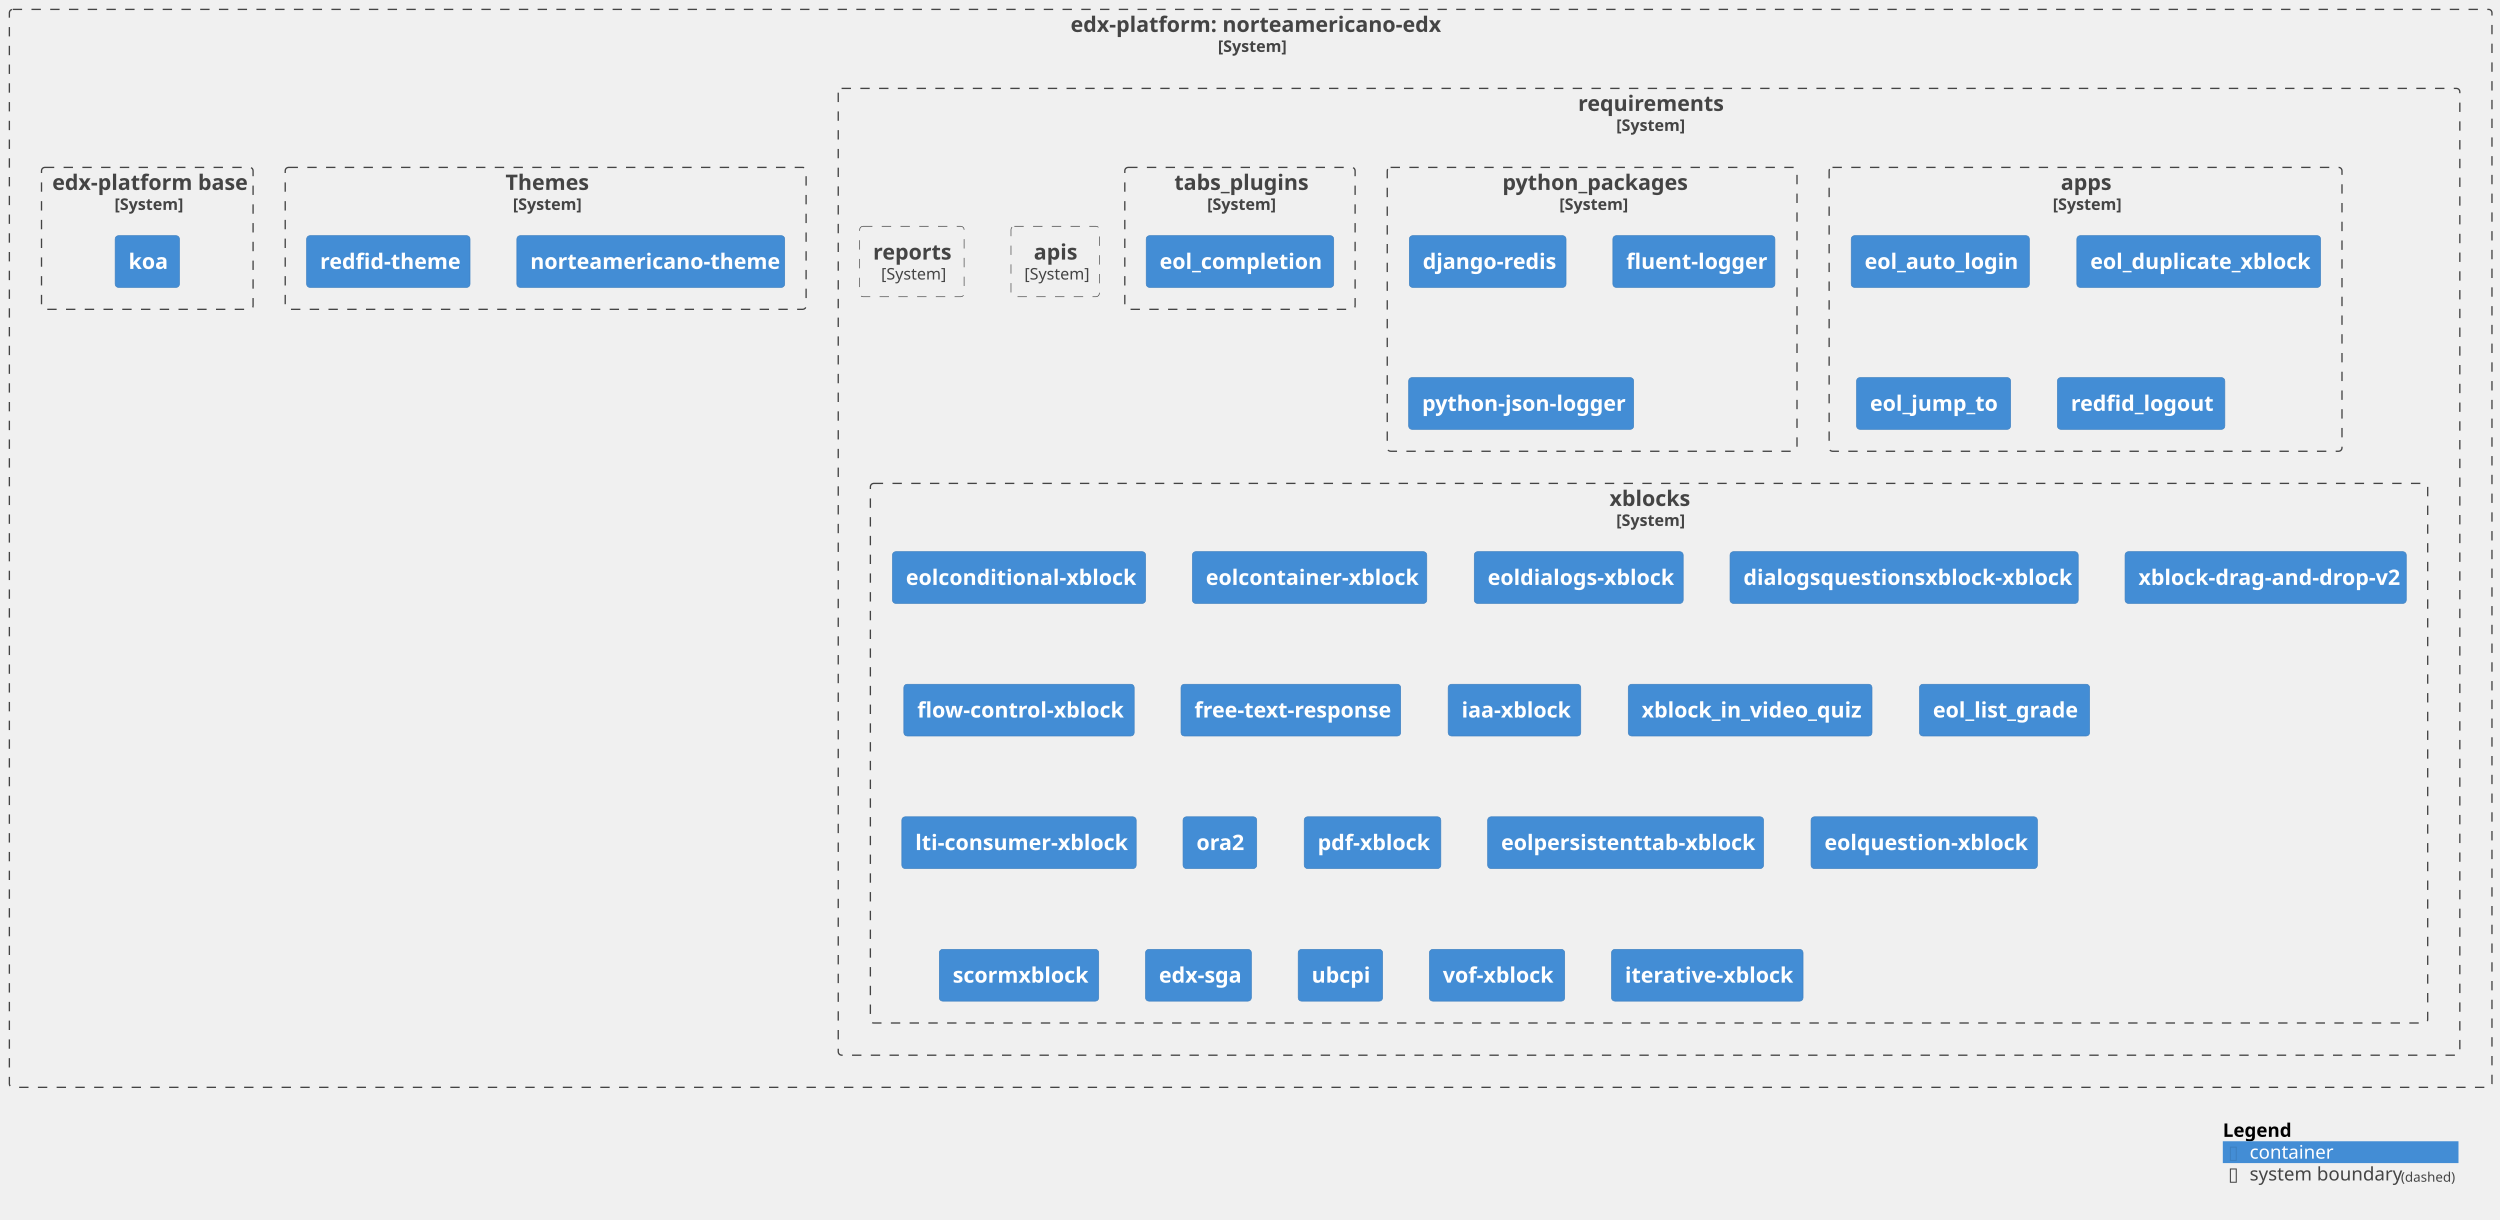
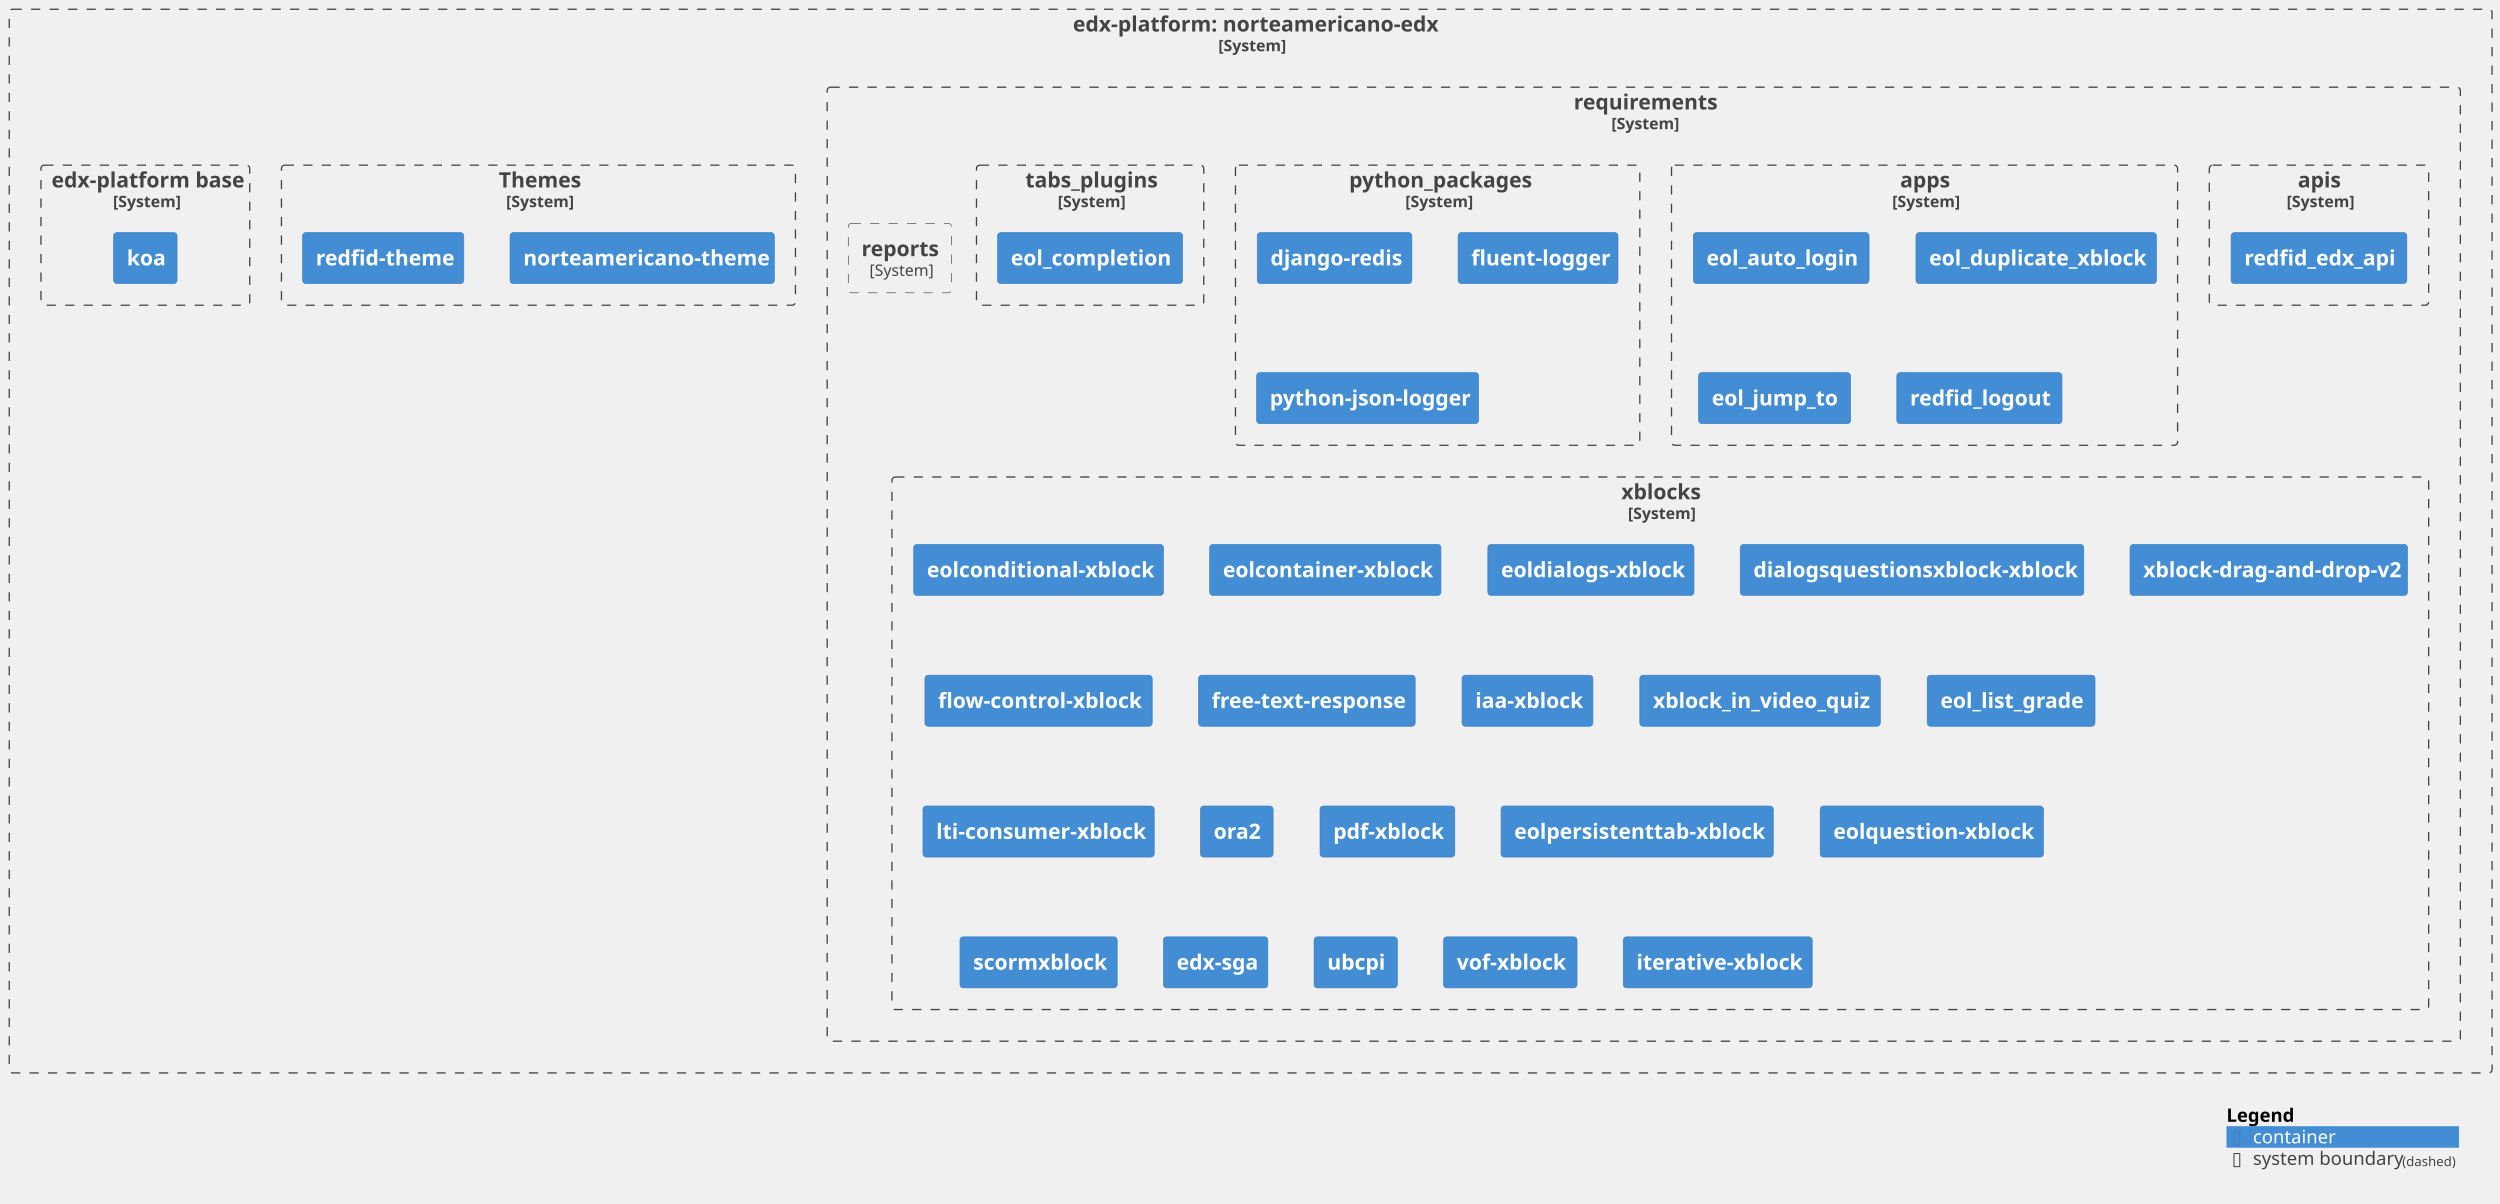
- <svg xmlns="http://www.w3.org/2000/svg" xmlns:xlink="http://www.w3.org/1999/xlink" contentStyleType="text/css" height="911px" preserveAspectRatio="none" style="width:1867px;height:911px;background:#FFFFFF;" version="1.1" viewBox="0 0 1867 911" width="1867px" zoomAndPan="magnify">
+ <svg xmlns="http://www.w3.org/2000/svg" xmlns:xlink="http://www.w3.org/1999/xlink" contentStyleType="text/css" height="911px" preserveAspectRatio="none" style="width:1892px;height:911px;background:#FFFFFF;" version="1.1" viewBox="0 0 1892 911" width="1892px" zoomAndPan="magnify">
  <defs />
  <g>
    <g id="cluster_c1">
      <a href="https://github.com/eol-virtuallabx/norteamericano-edx" target="foo" title="https://github.com/eol-virtuallabx/norteamericano-edx" xlink:actuate="onRequest" xlink:href="https://github.com/eol-virtuallabx/norteamericano-edx" xlink:show="new" xlink:title="https://github.com/eol-virtuallabx/norteamericano-edx" xlink:type="simple">
-         <rect fill="none" height="805" rx="2.5" ry="2.5" style="stroke:#444444;stroke-width:1.0;stroke-dasharray:7.0,7.0;" width="1854" x="7" y="7" />
-         <text fill="#444444" font-family="sans-serif" font-size="16" font-weight="bold" lengthAdjust="spacing" textLength="269" x="799.5" y="23.852">edx-platform: norteamericano-edx</text>
-         <text fill="#444444" font-family="sans-serif" font-size="12" font-weight="bold" lengthAdjust="spacing" textLength="49" x="909.5" y="38.764">[System]</text>
+         <rect fill="none" height="805" rx="2.5" ry="2.5" style="stroke:#444444;stroke-width:1.0;stroke-dasharray:7.0,7.0;" width="1879" x="7" y="7" />
+         <text fill="#444444" font-family="sans-serif" font-size="16" font-weight="bold" lengthAdjust="spacing" textLength="269" x="812" y="23.852">edx-platform: norteamericano-edx</text>
+         <text fill="#444444" font-family="sans-serif" font-size="12" font-weight="bold" lengthAdjust="spacing" textLength="49" x="922" y="38.764">[System]</text>
      </a>
    </g>
    <g id="cluster_c2">
      <a href="https://github.com/eol-virtuallabx/norteamericano-edx/blob/vlabx-release/koa/requirements/" target="foo" title="https://github.com/eol-virtuallabx/norteamericano-edx/blob/vlabx-release/koa/requirements/" xlink:actuate="onRequest" xlink:href="https://github.com/eol-virtuallabx/norteamericano-edx/blob/vlabx-release/koa/requirements/" xlink:show="new" xlink:title="https://github.com/eol-virtuallabx/norteamericano-edx/blob/vlabx-release/koa/requirements/" xlink:type="simple">
-         <rect fill="none" height="722" rx="2.5" ry="2.5" style="stroke:#444444;stroke-width:1.0;stroke-dasharray:7.0,7.0;" width="1211" x="626" y="66" />
-         <text fill="#444444" font-family="sans-serif" font-size="16" font-weight="bold" lengthAdjust="spacing" textLength="106" x="1178.5" y="82.852">requirements</text>
-         <text fill="#444444" font-family="sans-serif" font-size="12" font-weight="bold" lengthAdjust="spacing" textLength="49" x="1207" y="97.764">[System]</text>
+         <rect fill="none" height="722" rx="2.5" ry="2.5" style="stroke:#444444;stroke-width:1.0;stroke-dasharray:7.0,7.0;" width="1236" x="626" y="66" />
+         <text fill="#444444" font-family="sans-serif" font-size="16" font-weight="bold" lengthAdjust="spacing" textLength="106" x="1191" y="82.852">requirements</text>
+         <text fill="#444444" font-family="sans-serif" font-size="12" font-weight="bold" lengthAdjust="spacing" textLength="49" x="1219.5" y="97.764">[System]</text>
+       </a>
+     </g>
+     <g id="cluster_apis">
+       <a href="https://github.com/eol-virtuallabx/norteamericano-edx/blob/vlabx-release/koa/requirements/apis.txt" target="foo" title="https://github.com/eol-virtuallabx/norteamericano-edx/blob/vlabx-release/koa/requirements/apis.txt" xlink:actuate="onRequest" xlink:href="https://github.com/eol-virtuallabx/norteamericano-edx/blob/vlabx-release/koa/requirements/apis.txt" xlink:show="new" xlink:title="https://github.com/eol-virtuallabx/norteamericano-edx/blob/vlabx-release/koa/requirements/apis.txt" xlink:type="simple">
+         <rect fill="none" height="106" rx="2.5" ry="2.5" style="stroke:#444444;stroke-width:1.0;stroke-dasharray:7.0,7.0;" width="166" x="1672" y="125" />
+         <text fill="#444444" font-family="sans-serif" font-size="16" font-weight="bold" lengthAdjust="spacing" textLength="32" x="1739" y="141.852">apis</text>
+         <text fill="#444444" font-family="sans-serif" font-size="12" font-weight="bold" lengthAdjust="spacing" textLength="49" x="1730.5" y="156.764">[System]</text>
      </a>
    </g>
    <g id="cluster_apps">
      <a href="https://github.com/eol-virtuallabx/norteamericano-edx/blob/vlabx-release/koa/requirements/apps.txt" target="foo" title="https://github.com/eol-virtuallabx/norteamericano-edx/blob/vlabx-release/koa/requirements/apps.txt" xlink:actuate="onRequest" xlink:href="https://github.com/eol-virtuallabx/norteamericano-edx/blob/vlabx-release/koa/requirements/apps.txt" xlink:show="new" xlink:title="https://github.com/eol-virtuallabx/norteamericano-edx/blob/vlabx-release/koa/requirements/apps.txt" xlink:type="simple">
-         <rect fill="none" height="212" rx="2.5" ry="2.5" style="stroke:#444444;stroke-width:1.0;stroke-dasharray:7.0,7.0;" width="383" x="1366" y="125" />
-         <text fill="#444444" font-family="sans-serif" font-size="16" font-weight="bold" lengthAdjust="spacing" textLength="37" x="1539" y="141.852">apps</text>
-         <text fill="#444444" font-family="sans-serif" font-size="12" font-weight="bold" lengthAdjust="spacing" textLength="49" x="1533" y="156.764">[System]</text>
+         <rect fill="none" height="212" rx="2.5" ry="2.5" style="stroke:#444444;stroke-width:1.0;stroke-dasharray:7.0,7.0;" width="383" x="1265" y="125" />
+         <text fill="#444444" font-family="sans-serif" font-size="16" font-weight="bold" lengthAdjust="spacing" textLength="37" x="1438" y="141.852">apps</text>
+         <text fill="#444444" font-family="sans-serif" font-size="12" font-weight="bold" lengthAdjust="spacing" textLength="49" x="1432" y="156.764">[System]</text>
      </a>
    </g>
    <g id="cluster_python_packages">
      <a href="https://github.com/eol-virtuallabx/norteamericano-edx/blob/vlabx-release/koa/requirements/python_packages.txt" target="foo" title="https://github.com/eol-virtuallabx/norteamericano-edx/blob/vlabx-release/koa/requirements/python_packages.txt" xlink:actuate="onRequest" xlink:href="https://github.com/eol-virtuallabx/norteamericano-edx/blob/vlabx-release/koa/requirements/python_packages.txt" xlink:show="new" xlink:title="https://github.com/eol-virtuallabx/norteamericano-edx/blob/vlabx-release/koa/requirements/python_packages.txt" xlink:type="simple">
-         <rect fill="none" height="212" rx="2.5" ry="2.5" style="stroke:#444444;stroke-width:1.0;stroke-dasharray:7.0,7.0;" width="306" x="1036" y="125" />
-         <text fill="#444444" font-family="sans-serif" font-size="16" font-weight="bold" lengthAdjust="spacing" textLength="134" x="1122" y="141.852">python_packages</text>
-         <text fill="#444444" font-family="sans-serif" font-size="12" font-weight="bold" lengthAdjust="spacing" textLength="49" x="1164.5" y="156.764">[System]</text>
+         <rect fill="none" height="212" rx="2.5" ry="2.5" style="stroke:#444444;stroke-width:1.0;stroke-dasharray:7.0,7.0;" width="306" x="935" y="125" />
+         <text fill="#444444" font-family="sans-serif" font-size="16" font-weight="bold" lengthAdjust="spacing" textLength="134" x="1021" y="141.852">python_packages</text>
+         <text fill="#444444" font-family="sans-serif" font-size="12" font-weight="bold" lengthAdjust="spacing" textLength="49" x="1063.5" y="156.764">[System]</text>
      </a>
    </g>
    <g id="cluster_tabs_plugins">
      <a href="https://github.com/eol-virtuallabx/norteamericano-edx/blob/vlabx-release/koa/requirements/tabs_plugins.txt" target="foo" title="https://github.com/eol-virtuallabx/norteamericano-edx/blob/vlabx-release/koa/requirements/tabs_plugins.txt" xlink:actuate="onRequest" xlink:href="https://github.com/eol-virtuallabx/norteamericano-edx/blob/vlabx-release/koa/requirements/tabs_plugins.txt" xlink:show="new" xlink:title="https://github.com/eol-virtuallabx/norteamericano-edx/blob/vlabx-release/koa/requirements/tabs_plugins.txt" xlink:type="simple">
-         <rect fill="none" height="106" rx="2.5" ry="2.5" style="stroke:#444444;stroke-width:1.0;stroke-dasharray:7.0,7.0;" width="172" x="840" y="125" />
-         <text fill="#444444" font-family="sans-serif" font-size="16" font-weight="bold" lengthAdjust="spacing" textLength="98" x="877" y="141.852">tabs_plugins</text>
-         <text fill="#444444" font-family="sans-serif" font-size="12" font-weight="bold" lengthAdjust="spacing" textLength="49" x="901.5" y="156.764">[System]</text>
+         <rect fill="none" height="106" rx="2.5" ry="2.5" style="stroke:#444444;stroke-width:1.0;stroke-dasharray:7.0,7.0;" width="172" x="739" y="125" />
+         <text fill="#444444" font-family="sans-serif" font-size="16" font-weight="bold" lengthAdjust="spacing" textLength="98" x="776" y="141.852">tabs_plugins</text>
+         <text fill="#444444" font-family="sans-serif" font-size="12" font-weight="bold" lengthAdjust="spacing" textLength="49" x="800.5" y="156.764">[System]</text>
      </a>
    </g>
    <g id="cluster_xblocks">
      <a href="https://github.com/eol-virtuallabx/norteamericano-edx/blob/vlabx-release/koa/requirements/xblocks.txt" target="foo" title="https://github.com/eol-virtuallabx/norteamericano-edx/blob/vlabx-release/koa/requirements/xblocks.txt" xlink:actuate="onRequest" xlink:href="https://github.com/eol-virtuallabx/norteamericano-edx/blob/vlabx-release/koa/requirements/xblocks.txt" xlink:show="new" xlink:title="https://github.com/eol-virtuallabx/norteamericano-edx/blob/vlabx-release/koa/requirements/xblocks.txt" xlink:type="simple">
-         <rect fill="none" height="403" rx="2.5" ry="2.5" style="stroke:#444444;stroke-width:1.0;stroke-dasharray:7.0,7.0;" width="1163" x="650" y="361" />
-         <text fill="#444444" font-family="sans-serif" font-size="16" font-weight="bold" lengthAdjust="spacing" textLength="59" x="1202" y="377.852">xblocks</text>
-         <text fill="#444444" font-family="sans-serif" font-size="12" font-weight="bold" lengthAdjust="spacing" textLength="49" x="1207" y="392.764">[System]</text>
+         <rect fill="none" height="403" rx="2.5" ry="2.5" style="stroke:#444444;stroke-width:1.0;stroke-dasharray:7.0,7.0;" width="1163" x="675" y="361" />
+         <text fill="#444444" font-family="sans-serif" font-size="16" font-weight="bold" lengthAdjust="spacing" textLength="59" x="1227" y="377.852">xblocks</text>
+         <text fill="#444444" font-family="sans-serif" font-size="12" font-weight="bold" lengthAdjust="spacing" textLength="49" x="1232" y="392.764">[System]</text>
      </a>
    </g>
    <g id="cluster_theme">
      <a href="https://github.com/eol-virtuallabx/norteamericano-edx/blob/vlabx-release/koa/themes/" target="foo" title="https://github.com/eol-virtuallabx/norteamericano-edx/blob/vlabx-release/koa/themes/" xlink:actuate="onRequest" xlink:href="https://github.com/eol-virtuallabx/norteamericano-edx/blob/vlabx-release/koa/themes/" xlink:show="new" xlink:title="https://github.com/eol-virtuallabx/norteamericano-edx/blob/vlabx-release/koa/themes/" xlink:type="simple">
        <rect fill="none" height="106" rx="2.5" ry="2.5" style="stroke:#444444;stroke-width:1.0;stroke-dasharray:7.0,7.0;" width="389" x="213" y="125" />
        <text fill="#444444" font-family="sans-serif" font-size="16" font-weight="bold" lengthAdjust="spacing" textLength="60" x="377.5" y="141.852">Themes</text>
        <text fill="#444444" font-family="sans-serif" font-size="12" font-weight="bold" lengthAdjust="spacing" textLength="49" x="383" y="156.764">[System]</text>
      </a>
    </g>
    <g id="cluster_dockerfile">
      <a href="https://github.com/eol-virtuallabx/norteamericano-edx/blob/vlabx-release/koa/Dockerfile" target="foo" title="https://github.com/eol-virtuallabx/norteamericano-edx/blob/vlabx-release/koa/Dockerfile" xlink:actuate="onRequest" xlink:href="https://github.com/eol-virtuallabx/norteamericano-edx/blob/vlabx-release/koa/Dockerfile" xlink:show="new" xlink:title="https://github.com/eol-virtuallabx/norteamericano-edx/blob/vlabx-release/koa/Dockerfile" xlink:type="simple">
        <rect fill="none" height="106" rx="2.5" ry="2.5" style="stroke:#444444;stroke-width:1.0;stroke-dasharray:7.0,7.0;" width="158" x="31" y="125" />
        <text fill="#444444" font-family="sans-serif" font-size="16" font-weight="bold" lengthAdjust="spacing" textLength="142" x="39" y="141.852">edx-platform base</text>
        <text fill="#444444" font-family="sans-serif" font-size="12" font-weight="bold" lengthAdjust="spacing" textLength="49" x="85.5" y="156.764">[System]</text>
      </a>
    </g>
-     <g id="elem_apis">
-       <a href="https://github.com/eol-virtuallabx/norteamericano-edx/blob/vlabx-release/koa/requirements/apis.txt" target="foo" title="https://github.com/eol-virtuallabx/norteamericano-edx/blob/vlabx-release/koa/requirements/apis.txt" xlink:actuate="onRequest" xlink:href="https://github.com/eol-virtuallabx/norteamericano-edx/blob/vlabx-release/koa/requirements/apis.txt" xlink:show="new" xlink:title="https://github.com/eol-virtuallabx/norteamericano-edx/blob/vlabx-release/koa/requirements/apis.txt" xlink:type="simple">
-         <rect fill="none" height="52.594" rx="2.5" ry="2.5" style="stroke:#444444;stroke-width:0.5;stroke-dasharray:7.0,7.0;" width="66" x="755" y="169" />
-         <text fill="#444444" font-family="sans-serif" font-size="16" font-weight="bold" lengthAdjust="spacing" textLength="32" x="772" y="193.852">apis</text>
-         <text fill="#444444" font-family="sans-serif" font-size="12" lengthAdjust="spacing" textLength="46" x="765" y="208.764">[System]</text>
+     <g id="elem_apis1">
+       <a href="https://github.com/cmmedu/redfid-edx-api.git" target="foo" title="https://github.com/cmmedu/redfid-edx-api.git" xlink:actuate="onRequest" xlink:href="https://github.com/cmmedu/redfid-edx-api.git" xlink:show="new" xlink:title="https://github.com/cmmedu/redfid-edx-api.git" xlink:type="simple">
+         <rect fill="#438DD5" height="38.625" rx="2.5" ry="2.5" style="stroke:#3C7FC0;stroke-width:0.5;" width="133" x="1688.5" y="176" />
+         <text fill="#FFFFFF" font-family="sans-serif" font-size="16" font-weight="bold" lengthAdjust="spacing" textLength="113" x="1698.5" y="200.852">redfid_edx_api</text>
      </a>
    </g>
    <g id="elem_apps1">
      <a href="https://github.com/eol-uchile/eol_auto_login" target="foo" title="https://github.com/eol-uchile/eol_auto_login" xlink:actuate="onRequest" xlink:href="https://github.com/eol-uchile/eol_auto_login" xlink:show="new" xlink:title="https://github.com/eol-uchile/eol_auto_login" xlink:type="simple">
-         <rect fill="#438DD5" height="38.625" rx="2.5" ry="2.5" style="stroke:#3C7FC0;stroke-width:0.5;" width="133" x="1382.5" y="176" />
-         <text fill="#FFFFFF" font-family="sans-serif" font-size="16" font-weight="bold" lengthAdjust="spacing" textLength="113" x="1392.5" y="200.852">eol_auto_login</text>
+         <rect fill="#438DD5" height="38.625" rx="2.5" ry="2.5" style="stroke:#3C7FC0;stroke-width:0.5;" width="133" x="1281.5" y="176" />
+         <text fill="#FFFFFF" font-family="sans-serif" font-size="16" font-weight="bold" lengthAdjust="spacing" textLength="113" x="1291.5" y="200.852">eol_auto_login</text>
      </a>
    </g>
    <g id="elem_apps2">
      <a href="https://github.com/eol-uchile/eol_duplicate_xblock" target="foo" title="https://github.com/eol-uchile/eol_duplicate_xblock" xlink:actuate="onRequest" xlink:href="https://github.com/eol-uchile/eol_duplicate_xblock" xlink:show="new" xlink:title="https://github.com/eol-uchile/eol_duplicate_xblock" xlink:type="simple">
-         <rect fill="#438DD5" height="38.625" rx="2.5" ry="2.5" style="stroke:#3C7FC0;stroke-width:0.5;" width="182" x="1551" y="176" />
-         <text fill="#FFFFFF" font-family="sans-serif" font-size="16" font-weight="bold" lengthAdjust="spacing" textLength="162" x="1561" y="200.852">eol_duplicate_xblock</text>
+         <rect fill="#438DD5" height="38.625" rx="2.5" ry="2.5" style="stroke:#3C7FC0;stroke-width:0.5;" width="182" x="1450" y="176" />
+         <text fill="#FFFFFF" font-family="sans-serif" font-size="16" font-weight="bold" lengthAdjust="spacing" textLength="162" x="1460" y="200.852">eol_duplicate_xblock</text>
      </a>
    </g>
    <g id="elem_apps3">
      <a href="https://github.com/eol-uchile/eol_jump_to" target="foo" title="https://github.com/eol-uchile/eol_jump_to" xlink:actuate="onRequest" xlink:href="https://github.com/eol-uchile/eol_jump_to" xlink:show="new" xlink:title="https://github.com/eol-uchile/eol_jump_to" xlink:type="simple">
-         <rect fill="#438DD5" height="38.625" rx="2.5" ry="2.5" style="stroke:#3C7FC0;stroke-width:0.5;" width="115" x="1386.5" y="282" />
-         <text fill="#FFFFFF" font-family="sans-serif" font-size="16" font-weight="bold" lengthAdjust="spacing" textLength="95" x="1396.5" y="306.852">eol_jump_to</text>
+         <rect fill="#438DD5" height="38.625" rx="2.5" ry="2.5" style="stroke:#3C7FC0;stroke-width:0.5;" width="115" x="1285.5" y="282" />
+         <text fill="#FFFFFF" font-family="sans-serif" font-size="16" font-weight="bold" lengthAdjust="spacing" textLength="95" x="1295.5" y="306.852">eol_jump_to</text>
      </a>
    </g>
    <g id="elem_apps4">
      <a href="https://github.com/eol-uchile/redfid_logout" target="foo" title="https://github.com/eol-uchile/redfid_logout" xlink:actuate="onRequest" xlink:href="https://github.com/eol-uchile/redfid_logout" xlink:show="new" xlink:title="https://github.com/eol-uchile/redfid_logout" xlink:type="simple">
-         <rect fill="#438DD5" height="38.625" rx="2.5" ry="2.5" style="stroke:#3C7FC0;stroke-width:0.5;" width="125" x="1536.5" y="282" />
-         <text fill="#FFFFFF" font-family="sans-serif" font-size="16" font-weight="bold" lengthAdjust="spacing" textLength="105" x="1546.5" y="306.852">redfid_logout</text>
+         <rect fill="#438DD5" height="38.625" rx="2.5" ry="2.5" style="stroke:#3C7FC0;stroke-width:0.5;" width="125" x="1435.5" y="282" />
+         <text fill="#FFFFFF" font-family="sans-serif" font-size="16" font-weight="bold" lengthAdjust="spacing" textLength="105" x="1445.5" y="306.852">redfid_logout</text>
      </a>
    </g>
    <g id="elem_python_packages1">
-       <rect fill="#438DD5" height="38.625" rx="2.5" ry="2.5" style="stroke:#3C7FC0;stroke-width:0.5;" width="117" x="1052.5" y="176" />
-       <text fill="#FFFFFF" font-family="sans-serif" font-size="16" font-weight="bold" lengthAdjust="spacing" textLength="97" x="1062.5" y="200.852">django-redis</text>
+       <rect fill="#438DD5" height="38.625" rx="2.5" ry="2.5" style="stroke:#3C7FC0;stroke-width:0.5;" width="117" x="951.5" y="176" />
+       <text fill="#FFFFFF" font-family="sans-serif" font-size="16" font-weight="bold" lengthAdjust="spacing" textLength="97" x="961.5" y="200.852">django-redis</text>
    </g>
    <g id="elem_python_packages2">
-       <rect fill="#438DD5" height="38.625" rx="2.5" ry="2.5" style="stroke:#3C7FC0;stroke-width:0.5;" width="121" x="1204.5" y="176" />
-       <text fill="#FFFFFF" font-family="sans-serif" font-size="16" font-weight="bold" lengthAdjust="spacing" textLength="101" x="1214.5" y="200.852">fluent-logger</text>
+       <rect fill="#438DD5" height="38.625" rx="2.5" ry="2.5" style="stroke:#3C7FC0;stroke-width:0.5;" width="121" x="1103.5" y="176" />
+       <text fill="#FFFFFF" font-family="sans-serif" font-size="16" font-weight="bold" lengthAdjust="spacing" textLength="101" x="1113.5" y="200.852">fluent-logger</text>
    </g>
    <g id="elem_python_packages3">
-       <rect fill="#438DD5" height="38.625" rx="2.5" ry="2.5" style="stroke:#3C7FC0;stroke-width:0.5;" width="168" x="1052" y="282" />
-       <text fill="#FFFFFF" font-family="sans-serif" font-size="16" font-weight="bold" lengthAdjust="spacing" textLength="148" x="1062" y="306.852">python-json-logger</text>
+       <rect fill="#438DD5" height="38.625" rx="2.5" ry="2.5" style="stroke:#3C7FC0;stroke-width:0.5;" width="168" x="951" y="282" />
+       <text fill="#FFFFFF" font-family="sans-serif" font-size="16" font-weight="bold" lengthAdjust="spacing" textLength="148" x="961" y="306.852">python-json-logger</text>
    </g>
    <g id="elem_reports">
      <a href="https://github.com/eol-virtuallabx/norteamericano-edx/blob/vlabx-release/koa/requirements/reports.txt" target="foo" title="https://github.com/eol-virtuallabx/norteamericano-edx/blob/vlabx-release/koa/requirements/reports.txt" xlink:actuate="onRequest" xlink:href="https://github.com/eol-virtuallabx/norteamericano-edx/blob/vlabx-release/koa/requirements/reports.txt" xlink:show="new" xlink:title="https://github.com/eol-virtuallabx/norteamericano-edx/blob/vlabx-release/koa/requirements/reports.txt" xlink:type="simple">
        <rect fill="none" height="52.594" rx="2.5" ry="2.5" style="stroke:#444444;stroke-width:0.5;stroke-dasharray:7.0,7.0;" width="78" x="642" y="169" />
        <text fill="#444444" font-family="sans-serif" font-size="16" font-weight="bold" lengthAdjust="spacing" textLength="58" x="652" y="193.852">reports</text>
        <text fill="#444444" font-family="sans-serif" font-size="12" lengthAdjust="spacing" textLength="46" x="658" y="208.764">[System]</text>
      </a>
    </g>
    <g id="elem_tabs_plugins1">
      <a href="https://github.com/eol-uchile/eol_completion" target="foo" title="https://github.com/eol-uchile/eol_completion" xlink:actuate="onRequest" xlink:href="https://github.com/eol-uchile/eol_completion" xlink:show="new" xlink:title="https://github.com/eol-uchile/eol_completion" xlink:type="simple">
-         <rect fill="#438DD5" height="38.625" rx="2.5" ry="2.5" style="stroke:#3C7FC0;stroke-width:0.5;" width="140" x="856" y="176" />
-         <text fill="#FFFFFF" font-family="sans-serif" font-size="16" font-weight="bold" lengthAdjust="spacing" textLength="120" x="866" y="200.852">eol_completion</text>
+         <rect fill="#438DD5" height="38.625" rx="2.5" ry="2.5" style="stroke:#3C7FC0;stroke-width:0.5;" width="140" x="755" y="176" />
+         <text fill="#FFFFFF" font-family="sans-serif" font-size="16" font-weight="bold" lengthAdjust="spacing" textLength="120" x="765" y="200.852">eol_completion</text>
      </a>
    </g>
    <g id="elem_xblocks1">
      <a href="https://github.com/eol-uchile/eol-conditional-xblock.git" target="foo" title="https://github.com/eol-uchile/eol-conditional-xblock.git" xlink:actuate="onRequest" xlink:href="https://github.com/eol-uchile/eol-conditional-xblock.git" xlink:show="new" xlink:title="https://github.com/eol-uchile/eol-conditional-xblock.git" xlink:type="simple">
-         <rect fill="#438DD5" height="38.625" rx="2.5" ry="2.5" style="stroke:#3C7FC0;stroke-width:0.5;" width="189" x="666.5" y="412" />
-         <text fill="#FFFFFF" font-family="sans-serif" font-size="16" font-weight="bold" lengthAdjust="spacing" textLength="169" x="676.5" y="436.852">eolconditional-xblock</text>
+         <rect fill="#438DD5" height="38.625" rx="2.5" ry="2.5" style="stroke:#3C7FC0;stroke-width:0.5;" width="189" x="691.5" y="412" />
+         <text fill="#FFFFFF" font-family="sans-serif" font-size="16" font-weight="bold" lengthAdjust="spacing" textLength="169" x="701.5" y="436.852">eolconditional-xblock</text>
      </a>
    </g>
    <g id="elem_xblocks2">
      <a href="https://github.com/eol-uchile/eol-container-xblock.git" target="foo" title="https://github.com/eol-uchile/eol-container-xblock.git" xlink:actuate="onRequest" xlink:href="https://github.com/eol-uchile/eol-container-xblock.git" xlink:show="new" xlink:title="https://github.com/eol-uchile/eol-container-xblock.git" xlink:type="simple">
-         <rect fill="#438DD5" height="38.625" rx="2.5" ry="2.5" style="stroke:#3C7FC0;stroke-width:0.5;" width="175" x="890.5" y="412" />
-         <text fill="#FFFFFF" font-family="sans-serif" font-size="16" font-weight="bold" lengthAdjust="spacing" textLength="155" x="900.5" y="436.852">eolcontainer-xblock</text>
+         <rect fill="#438DD5" height="38.625" rx="2.5" ry="2.5" style="stroke:#3C7FC0;stroke-width:0.5;" width="175" x="915.5" y="412" />
+         <text fill="#FFFFFF" font-family="sans-serif" font-size="16" font-weight="bold" lengthAdjust="spacing" textLength="155" x="925.5" y="436.852">eolcontainer-xblock</text>
      </a>
    </g>
    <g id="elem_xblocks3">
      <a href="https://github.com/eol-uchile/eol-dialogs-xblock.git" target="foo" title="https://github.com/eol-uchile/eol-dialogs-xblock.git" xlink:actuate="onRequest" xlink:href="https://github.com/eol-uchile/eol-dialogs-xblock.git" xlink:show="new" xlink:title="https://github.com/eol-uchile/eol-dialogs-xblock.git" xlink:type="simple">
-         <rect fill="#438DD5" height="38.625" rx="2.5" ry="2.5" style="stroke:#3C7FC0;stroke-width:0.5;" width="156" x="1101" y="412" />
-         <text fill="#FFFFFF" font-family="sans-serif" font-size="16" font-weight="bold" lengthAdjust="spacing" textLength="136" x="1111" y="436.852">eoldialogs-xblock</text>
+         <rect fill="#438DD5" height="38.625" rx="2.5" ry="2.5" style="stroke:#3C7FC0;stroke-width:0.5;" width="156" x="1126" y="412" />
+         <text fill="#FFFFFF" font-family="sans-serif" font-size="16" font-weight="bold" lengthAdjust="spacing" textLength="136" x="1136" y="436.852">eoldialogs-xblock</text>
      </a>
    </g>
    <g id="elem_xblocks4">
      <a href="https://github.com/eol-uchile/eol-dialogs-question-xblock" target="foo" title="https://github.com/eol-uchile/eol-dialogs-question-xblock" xlink:actuate="onRequest" xlink:href="https://github.com/eol-uchile/eol-dialogs-question-xblock" xlink:show="new" xlink:title="https://github.com/eol-uchile/eol-dialogs-question-xblock" xlink:type="simple">
-         <rect fill="#438DD5" height="38.625" rx="2.5" ry="2.5" style="stroke:#3C7FC0;stroke-width:0.5;" width="260" x="1292" y="412" />
-         <text fill="#FFFFFF" font-family="sans-serif" font-size="16" font-weight="bold" lengthAdjust="spacing" textLength="240" x="1302" y="436.852">dialogsquestionsxblock-xblock</text>
+         <rect fill="#438DD5" height="38.625" rx="2.5" ry="2.5" style="stroke:#3C7FC0;stroke-width:0.5;" width="260" x="1317" y="412" />
+         <text fill="#FFFFFF" font-family="sans-serif" font-size="16" font-weight="bold" lengthAdjust="spacing" textLength="240" x="1327" y="436.852">dialogsquestionsxblock-xblock</text>
      </a>
    </g>
    <g id="elem_xblocks5">
      <a href="https://github.com/eol-uchile/xblock-drag-and-drop-v2" target="foo" title="https://github.com/eol-uchile/xblock-drag-and-drop-v2" xlink:actuate="onRequest" xlink:href="https://github.com/eol-uchile/xblock-drag-and-drop-v2" xlink:show="new" xlink:title="https://github.com/eol-uchile/xblock-drag-and-drop-v2" xlink:type="simple">
-         <rect fill="#438DD5" height="38.625" rx="2.5" ry="2.5" style="stroke:#3C7FC0;stroke-width:0.5;" width="210" x="1587" y="412" />
-         <text fill="#FFFFFF" font-family="sans-serif" font-size="16" font-weight="bold" lengthAdjust="spacing" textLength="190" x="1597" y="436.852">xblock-drag-and-drop-v2</text>
+         <rect fill="#438DD5" height="38.625" rx="2.5" ry="2.5" style="stroke:#3C7FC0;stroke-width:0.5;" width="210" x="1612" y="412" />
+         <text fill="#FFFFFF" font-family="sans-serif" font-size="16" font-weight="bold" lengthAdjust="spacing" textLength="190" x="1622" y="436.852">xblock-drag-and-drop-v2</text>
      </a>
    </g>
    <g id="elem_xblocks6">
      <a href="https://github.com/eol-uchile/flow-control-xblock" target="foo" title="https://github.com/eol-uchile/flow-control-xblock" xlink:actuate="onRequest" xlink:href="https://github.com/eol-uchile/flow-control-xblock" xlink:show="new" xlink:title="https://github.com/eol-uchile/flow-control-xblock" xlink:type="simple">
-         <rect fill="#438DD5" height="38.625" rx="2.5" ry="2.5" style="stroke:#3C7FC0;stroke-width:0.5;" width="172" x="675" y="511" />
-         <text fill="#FFFFFF" font-family="sans-serif" font-size="16" font-weight="bold" lengthAdjust="spacing" textLength="152" x="685" y="535.852">flow-control-xblock</text>
+         <rect fill="#438DD5" height="38.625" rx="2.5" ry="2.5" style="stroke:#3C7FC0;stroke-width:0.5;" width="172" x="700" y="511" />
+         <text fill="#FFFFFF" font-family="sans-serif" font-size="16" font-weight="bold" lengthAdjust="spacing" textLength="152" x="710" y="535.852">flow-control-xblock</text>
      </a>
    </g>
    <g id="elem_xblocks7">
      <a href="https://github.com/eol-uchile/free-text-response" target="foo" title="https://github.com/eol-uchile/free-text-response" xlink:actuate="onRequest" xlink:href="https://github.com/eol-uchile/free-text-response" xlink:show="new" xlink:title="https://github.com/eol-uchile/free-text-response" xlink:type="simple">
-         <rect fill="#438DD5" height="38.625" rx="2.5" ry="2.5" style="stroke:#3C7FC0;stroke-width:0.5;" width="164" x="882" y="511" />
-         <text fill="#FFFFFF" font-family="sans-serif" font-size="16" font-weight="bold" lengthAdjust="spacing" textLength="144" x="892" y="535.852">free-text-response</text>
+         <rect fill="#438DD5" height="38.625" rx="2.5" ry="2.5" style="stroke:#3C7FC0;stroke-width:0.5;" width="164" x="907" y="511" />
+         <text fill="#FFFFFF" font-family="sans-serif" font-size="16" font-weight="bold" lengthAdjust="spacing" textLength="144" x="917" y="535.852">free-text-response</text>
      </a>
    </g>
    <g id="elem_xblocks8">
      <a href="https://github.com/eol-uchile/iaa-xblock" target="foo" title="https://github.com/eol-uchile/iaa-xblock" xlink:actuate="onRequest" xlink:href="https://github.com/eol-uchile/iaa-xblock" xlink:show="new" xlink:title="https://github.com/eol-uchile/iaa-xblock" xlink:type="simple">
-         <rect fill="#438DD5" height="38.625" rx="2.5" ry="2.5" style="stroke:#3C7FC0;stroke-width:0.5;" width="99" x="1081.5" y="511" />
-         <text fill="#FFFFFF" font-family="sans-serif" font-size="16" font-weight="bold" lengthAdjust="spacing" textLength="79" x="1091.5" y="535.852">iaa-xblock</text>
+         <rect fill="#438DD5" height="38.625" rx="2.5" ry="2.5" style="stroke:#3C7FC0;stroke-width:0.5;" width="99" x="1106.5" y="511" />
+         <text fill="#FFFFFF" font-family="sans-serif" font-size="16" font-weight="bold" lengthAdjust="spacing" textLength="79" x="1116.5" y="535.852">iaa-xblock</text>
      </a>
    </g>
    <g id="elem_xblocks9">
      <a href="https://github.com/eol-uchile/xblock-in-video-quiz" target="foo" title="https://github.com/eol-uchile/xblock-in-video-quiz" xlink:actuate="onRequest" xlink:href="https://github.com/eol-uchile/xblock-in-video-quiz" xlink:show="new" xlink:title="https://github.com/eol-uchile/xblock-in-video-quiz" xlink:type="simple">
-         <rect fill="#438DD5" height="38.625" rx="2.5" ry="2.5" style="stroke:#3C7FC0;stroke-width:0.5;" width="182" x="1216" y="511" />
-         <text fill="#FFFFFF" font-family="sans-serif" font-size="16" font-weight="bold" lengthAdjust="spacing" textLength="162" x="1226" y="535.852">xblock_in_video_quiz</text>
+         <rect fill="#438DD5" height="38.625" rx="2.5" ry="2.5" style="stroke:#3C7FC0;stroke-width:0.5;" width="182" x="1241" y="511" />
+         <text fill="#FFFFFF" font-family="sans-serif" font-size="16" font-weight="bold" lengthAdjust="spacing" textLength="162" x="1251" y="535.852">xblock_in_video_quiz</text>
      </a>
    </g>
    <g id="elem_xblocks10">
      <a href="https://github.com/eol-uchile/eol_list_grade" target="foo" title="https://github.com/eol-uchile/eol_list_grade" xlink:actuate="onRequest" xlink:href="https://github.com/eol-uchile/eol_list_grade" xlink:show="new" xlink:title="https://github.com/eol-uchile/eol_list_grade" xlink:type="simple">
-         <rect fill="#438DD5" height="38.625" rx="2.5" ry="2.5" style="stroke:#3C7FC0;stroke-width:0.5;" width="127" x="1433.5" y="511" />
-         <text fill="#FFFFFF" font-family="sans-serif" font-size="16" font-weight="bold" lengthAdjust="spacing" textLength="107" x="1443.5" y="535.852">eol_list_grade</text>
+         <rect fill="#438DD5" height="38.625" rx="2.5" ry="2.5" style="stroke:#3C7FC0;stroke-width:0.5;" width="127" x="1458.5" y="511" />
+         <text fill="#FFFFFF" font-family="sans-serif" font-size="16" font-weight="bold" lengthAdjust="spacing" textLength="107" x="1468.5" y="535.852">eol_list_grade</text>
      </a>
    </g>
    <g id="elem_xblocks11">
      <a href="https://github.com/eol-uchile/xblock-lti-consumer" target="foo" title="https://github.com/eol-uchile/xblock-lti-consumer" xlink:actuate="onRequest" xlink:href="https://github.com/eol-uchile/xblock-lti-consumer" xlink:show="new" xlink:title="https://github.com/eol-uchile/xblock-lti-consumer" xlink:type="simple">
-         <rect fill="#438DD5" height="38.625" rx="2.5" ry="2.5" style="stroke:#3C7FC0;stroke-width:0.5;" width="175" x="673.5" y="610" />
-         <text fill="#FFFFFF" font-family="sans-serif" font-size="16" font-weight="bold" lengthAdjust="spacing" textLength="155" x="683.5" y="634.852">lti-consumer-xblock</text>
+         <rect fill="#438DD5" height="38.625" rx="2.5" ry="2.5" style="stroke:#3C7FC0;stroke-width:0.5;" width="175" x="698.5" y="610" />
+         <text fill="#FFFFFF" font-family="sans-serif" font-size="16" font-weight="bold" lengthAdjust="spacing" textLength="155" x="708.5" y="634.852">lti-consumer-xblock</text>
      </a>
    </g>
    <g id="elem_xblocks12">
      <a href="https://github.com/eol-uchile/edx-ora2.git" target="foo" title="https://github.com/eol-uchile/edx-ora2.git" xlink:actuate="onRequest" xlink:href="https://github.com/eol-uchile/edx-ora2.git" xlink:show="new" xlink:title="https://github.com/eol-uchile/edx-ora2.git" xlink:type="simple">
-         <rect fill="#438DD5" height="38.625" rx="2.5" ry="2.5" style="stroke:#3C7FC0;stroke-width:0.5;" width="55" x="883.5" y="610" />
-         <text fill="#FFFFFF" font-family="sans-serif" font-size="16" font-weight="bold" lengthAdjust="spacing" textLength="35" x="893.5" y="634.852">ora2</text>
+         <rect fill="#438DD5" height="38.625" rx="2.5" ry="2.5" style="stroke:#3C7FC0;stroke-width:0.5;" width="55" x="908.5" y="610" />
+         <text fill="#FFFFFF" font-family="sans-serif" font-size="16" font-weight="bold" lengthAdjust="spacing" textLength="35" x="918.5" y="634.852">ora2</text>
      </a>
    </g>
    <g id="elem_xblocks13">
      <a href="https://github.com/eol-uchile/pdfXBlock" target="foo" title="https://github.com/eol-uchile/pdfXBlock" xlink:actuate="onRequest" xlink:href="https://github.com/eol-uchile/pdfXBlock" xlink:show="new" xlink:title="https://github.com/eol-uchile/pdfXBlock" xlink:type="simple">
-         <rect fill="#438DD5" height="38.625" rx="2.5" ry="2.5" style="stroke:#3C7FC0;stroke-width:0.5;" width="102" x="974" y="610" />
-         <text fill="#FFFFFF" font-family="sans-serif" font-size="16" font-weight="bold" lengthAdjust="spacing" textLength="82" x="984" y="634.852">pdf-xblock</text>
+         <rect fill="#438DD5" height="38.625" rx="2.5" ry="2.5" style="stroke:#3C7FC0;stroke-width:0.5;" width="102" x="999" y="610" />
+         <text fill="#FFFFFF" font-family="sans-serif" font-size="16" font-weight="bold" lengthAdjust="spacing" textLength="82" x="1009" y="634.852">pdf-xblock</text>
      </a>
    </g>
    <g id="elem_xblocks14">
      <a href="https://github.com/eol-uchile/eol-persistent-tab-xblock" target="foo" title="https://github.com/eol-uchile/eol-persistent-tab-xblock" xlink:actuate="onRequest" xlink:href="https://github.com/eol-uchile/eol-persistent-tab-xblock" xlink:show="new" xlink:title="https://github.com/eol-uchile/eol-persistent-tab-xblock" xlink:type="simple">
-         <rect fill="#438DD5" height="38.625" rx="2.5" ry="2.5" style="stroke:#3C7FC0;stroke-width:0.5;" width="206" x="1111" y="610" />
-         <text fill="#FFFFFF" font-family="sans-serif" font-size="16" font-weight="bold" lengthAdjust="spacing" textLength="186" x="1121" y="634.852">eolpersistenttab-xblock</text>
+         <rect fill="#438DD5" height="38.625" rx="2.5" ry="2.5" style="stroke:#3C7FC0;stroke-width:0.5;" width="206" x="1136" y="610" />
+         <text fill="#FFFFFF" font-family="sans-serif" font-size="16" font-weight="bold" lengthAdjust="spacing" textLength="186" x="1146" y="634.852">eolpersistenttab-xblock</text>
      </a>
    </g>
    <g id="elem_xblocks15">
      <a href="https://github.com/eol-uchile/eol-question-xblock.git" target="foo" title="https://github.com/eol-uchile/eol-question-xblock.git" xlink:actuate="onRequest" xlink:href="https://github.com/eol-uchile/eol-question-xblock.git" xlink:show="new" xlink:title="https://github.com/eol-uchile/eol-question-xblock.git" xlink:type="simple">
-         <rect fill="#438DD5" height="38.625" rx="2.5" ry="2.5" style="stroke:#3C7FC0;stroke-width:0.5;" width="169" x="1352.5" y="610" />
-         <text fill="#FFFFFF" font-family="sans-serif" font-size="16" font-weight="bold" lengthAdjust="spacing" textLength="149" x="1362.5" y="634.852">eolquestion-xblock</text>
+         <rect fill="#438DD5" height="38.625" rx="2.5" ry="2.5" style="stroke:#3C7FC0;stroke-width:0.5;" width="169" x="1377.5" y="610" />
+         <text fill="#FFFFFF" font-family="sans-serif" font-size="16" font-weight="bold" lengthAdjust="spacing" textLength="149" x="1387.5" y="634.852">eolquestion-xblock</text>
      </a>
    </g>
    <g id="elem_xblocks16">
      <a href="https://github.com/eol-uchile/edx_xblock_scorm" target="foo" title="https://github.com/eol-uchile/edx_xblock_scorm" xlink:actuate="onRequest" xlink:href="https://github.com/eol-uchile/edx_xblock_scorm" xlink:show="new" xlink:title="https://github.com/eol-uchile/edx_xblock_scorm" xlink:type="simple">
-         <rect fill="#438DD5" height="38.625" rx="2.5" ry="2.5" style="stroke:#3C7FC0;stroke-width:0.5;" width="119" x="701.5" y="709" />
-         <text fill="#FFFFFF" font-family="sans-serif" font-size="16" font-weight="bold" lengthAdjust="spacing" textLength="99" x="711.5" y="733.852">scormxblock</text>
+         <rect fill="#438DD5" height="38.625" rx="2.5" ry="2.5" style="stroke:#3C7FC0;stroke-width:0.5;" width="119" x="726.5" y="709" />
+         <text fill="#FFFFFF" font-family="sans-serif" font-size="16" font-weight="bold" lengthAdjust="spacing" textLength="99" x="736.5" y="733.852">scormxblock</text>
      </a>
    </g>
    <g id="elem_xblocks17">
      <a href="https://github.com/eol-uchile/edx-sga" target="foo" title="https://github.com/eol-uchile/edx-sga" xlink:actuate="onRequest" xlink:href="https://github.com/eol-uchile/edx-sga" xlink:show="new" xlink:title="https://github.com/eol-uchile/edx-sga" xlink:type="simple">
-         <rect fill="#438DD5" height="38.625" rx="2.5" ry="2.5" style="stroke:#3C7FC0;stroke-width:0.5;" width="79" x="855.5" y="709" />
-         <text fill="#FFFFFF" font-family="sans-serif" font-size="16" font-weight="bold" lengthAdjust="spacing" textLength="59" x="865.5" y="733.852">edx-sga</text>
+         <rect fill="#438DD5" height="38.625" rx="2.5" ry="2.5" style="stroke:#3C7FC0;stroke-width:0.5;" width="79" x="880.5" y="709" />
+         <text fill="#FFFFFF" font-family="sans-serif" font-size="16" font-weight="bold" lengthAdjust="spacing" textLength="59" x="890.5" y="733.852">edx-sga</text>
      </a>
    </g>
    <g id="elem_xblocks18">
      <a href="https://github.com/eol-uchile/ubcpi" target="foo" title="https://github.com/eol-uchile/ubcpi" xlink:actuate="onRequest" xlink:href="https://github.com/eol-uchile/ubcpi" xlink:show="new" xlink:title="https://github.com/eol-uchile/ubcpi" xlink:type="simple">
-         <rect fill="#438DD5" height="38.625" rx="2.5" ry="2.5" style="stroke:#3C7FC0;stroke-width:0.5;" width="63" x="969.5" y="709" />
-         <text fill="#FFFFFF" font-family="sans-serif" font-size="16" font-weight="bold" lengthAdjust="spacing" textLength="43" x="979.5" y="733.852">ubcpi</text>
+         <rect fill="#438DD5" height="38.625" rx="2.5" ry="2.5" style="stroke:#3C7FC0;stroke-width:0.5;" width="63" x="994.5" y="709" />
+         <text fill="#FFFFFF" font-family="sans-serif" font-size="16" font-weight="bold" lengthAdjust="spacing" textLength="43" x="1004.5" y="733.852">ubcpi</text>
      </a>
    </g>
    <g id="elem_xblocks19">
      <a href="https://github.com/eol-uchile/eol-vof-xblock.git" target="foo" title="https://github.com/eol-uchile/eol-vof-xblock.git" xlink:actuate="onRequest" xlink:href="https://github.com/eol-uchile/eol-vof-xblock.git" xlink:show="new" xlink:title="https://github.com/eol-uchile/eol-vof-xblock.git" xlink:type="simple">
-         <rect fill="#438DD5" height="38.625" rx="2.5" ry="2.5" style="stroke:#3C7FC0;stroke-width:0.5;" width="101" x="1067.5" y="709" />
-         <text fill="#FFFFFF" font-family="sans-serif" font-size="16" font-weight="bold" lengthAdjust="spacing" textLength="81" x="1077.5" y="733.852">vof-xblock</text>
+         <rect fill="#438DD5" height="38.625" rx="2.5" ry="2.5" style="stroke:#3C7FC0;stroke-width:0.5;" width="101" x="1092.5" y="709" />
+         <text fill="#FFFFFF" font-family="sans-serif" font-size="16" font-weight="bold" lengthAdjust="spacing" textLength="81" x="1102.5" y="733.852">vof-xblock</text>
      </a>
    </g>
    <g id="elem_xblocks20">
      <a href="https://github.com/cmmedu/iterative-xblock.git" target="foo" title="https://github.com/cmmedu/iterative-xblock.git" xlink:actuate="onRequest" xlink:href="https://github.com/cmmedu/iterative-xblock.git" xlink:show="new" xlink:title="https://github.com/cmmedu/iterative-xblock.git" xlink:type="simple">
-         <rect fill="#438DD5" height="38.625" rx="2.5" ry="2.5" style="stroke:#3C7FC0;stroke-width:0.5;" width="143" x="1203.5" y="709" />
-         <text fill="#FFFFFF" font-family="sans-serif" font-size="16" font-weight="bold" lengthAdjust="spacing" textLength="123" x="1213.5" y="733.852">iterative-xblock</text>
+         <rect fill="#438DD5" height="38.625" rx="2.5" ry="2.5" style="stroke:#3C7FC0;stroke-width:0.5;" width="143" x="1228.5" y="709" />
+         <text fill="#FFFFFF" font-family="sans-serif" font-size="16" font-weight="bold" lengthAdjust="spacing" textLength="123" x="1238.5" y="733.852">iterative-xblock</text>
      </a>
    </g>
    <g id="elem_theme1">
      <a href="https://github.com/eol-virtuallabx/norteamericano-theme" target="foo" title="https://github.com/eol-virtuallabx/norteamericano-theme" xlink:actuate="onRequest" xlink:href="https://github.com/eol-virtuallabx/norteamericano-theme" xlink:show="new" xlink:title="https://github.com/eol-virtuallabx/norteamericano-theme" xlink:type="simple">
        <rect fill="#438DD5" height="38.625" rx="2.5" ry="2.5" style="stroke:#3C7FC0;stroke-width:0.5;" width="200" x="386" y="176" />
        <text fill="#FFFFFF" font-family="sans-serif" font-size="16" font-weight="bold" lengthAdjust="spacing" textLength="180" x="396" y="200.852">norteamericano-theme</text>
      </a>
    </g>
    <g id="elem_theme2">
      <a href="https://github.com/eol-uchile/redfid-theme" target="foo" title="https://github.com/eol-uchile/redfid-theme" xlink:actuate="onRequest" xlink:href="https://github.com/eol-uchile/redfid-theme" xlink:show="new" xlink:title="https://github.com/eol-uchile/redfid-theme" xlink:type="simple">
        <rect fill="#438DD5" height="38.625" rx="2.5" ry="2.5" style="stroke:#3C7FC0;stroke-width:0.5;" width="122" x="229" y="176" />
        <text fill="#FFFFFF" font-family="sans-serif" font-size="16" font-weight="bold" lengthAdjust="spacing" textLength="102" x="239" y="200.852">redfid-theme</text>
      </a>
    </g>
    <g id="elem_dk">
      <a href="https://ghcr.io/eol-virtuallabx/edx-platform:koa" target="foo" title="https://ghcr.io/eol-virtuallabx/edx-platform:koa" xlink:actuate="onRequest" xlink:href="https://ghcr.io/eol-virtuallabx/edx-platform:koa" xlink:show="new" xlink:title="https://ghcr.io/eol-virtuallabx/edx-platform:koa" xlink:type="simple">
        <rect fill="#438DD5" height="38.625" rx="2.5" ry="2.5" style="stroke:#3C7FC0;stroke-width:0.5;" width="48" x="86" y="176" />
        <text fill="#FFFFFF" font-family="sans-serif" font-size="16" font-weight="bold" lengthAdjust="spacing" textLength="28" x="96" y="200.852">koa</text>
      </a>
    </g>
-     <rect fill="none" height="16.297" style="stroke:none;stroke-width:1.0;" width="176" x="1660" y="836" />
-     <text fill="#000000" font-family="sans-serif" font-size="14" font-weight="bold" lengthAdjust="spacing" textLength="50" x="1660" y="848.995">Legend</text>
-     <text fill="#FFFFFF" font-family="sans-serif" font-size="14" lengthAdjust="spacing" textLength="4" x="1710" y="848.995"> </text>
-     <rect fill="#438DD5" height="16.297" style="stroke:none;stroke-width:1.0;" width="176" x="1660" y="852.297" />
-     <text fill="#3C7FC0" font-family="sans-serif" font-size="14" lengthAdjust="spacing" textLength="8" x="1664" y="865.292">▯</text>
-     <text fill="#FFFFFF" font-family="sans-serif" font-size="14" lengthAdjust="spacing" textLength="4" x="1672" y="865.292"> </text>
-     <text fill="#FFFFFF" font-family="sans-serif" font-size="14" lengthAdjust="spacing" textLength="60" x="1680" y="865.292">container</text>
-     <text fill="#FFFFFF" font-family="sans-serif" font-size="14" lengthAdjust="spacing" textLength="4" x="1744" y="865.292"> </text>
-     <rect fill="none" height="16.297" style="stroke:none;stroke-width:1.0;" width="176" x="1660" y="868.594" />
-     <text fill="#444444" font-family="sans-serif" font-size="14" lengthAdjust="spacing" textLength="8" x="1664" y="881.589">▯</text>
-     <text fill="#FFFFFF" font-family="sans-serif" font-size="14" lengthAdjust="spacing" textLength="4" x="1672" y="881.589"> </text>
-     <text fill="#444444" font-family="sans-serif" font-size="14" lengthAdjust="spacing" textLength="109" x="1680" y="881.589">system boundary</text>
-     <text fill="#444444" font-family="sans-serif" font-size="10" lengthAdjust="spacing" textLength="39" x="1793" y="882.532">(dashed)</text>
-     <text fill="#FFFFFF" font-family="sans-serif" font-size="14" lengthAdjust="spacing" textLength="4" x="1832" y="881.589"> </text>
-     <line style="stroke:none;stroke-width:1.0;" x1="1660" x2="1836" y1="836" y2="836" />
-     <line style="stroke:none;stroke-width:1.0;" x1="1660" x2="1836" y1="852.297" y2="852.297" />
-     <line style="stroke:none;stroke-width:1.0;" x1="1660" x2="1836" y1="868.594" y2="868.594" />
-     <line style="stroke:none;stroke-width:1.0;" x1="1660" x2="1836" y1="884.891" y2="884.891" />
-     <line style="stroke:none;stroke-width:1.0;" x1="1660" x2="1660" y1="836" y2="884.891" />
-     <line style="stroke:none;stroke-width:1.0;" x1="1836" x2="1836" y1="836" y2="884.891" />
+     <rect fill="none" height="16.297" style="stroke:none;stroke-width:1.0;" width="176" x="1685" y="836" />
+     <text fill="#000000" font-family="sans-serif" font-size="14" font-weight="bold" lengthAdjust="spacing" textLength="50" x="1685" y="848.995">Legend</text>
+     <text fill="#FFFFFF" font-family="sans-serif" font-size="14" lengthAdjust="spacing" textLength="4" x="1735" y="848.995"> </text>
+     <rect fill="#438DD5" height="16.297" style="stroke:none;stroke-width:1.0;" width="176" x="1685" y="852.297" />
+     <text fill="#3C7FC0" font-family="sans-serif" font-size="14" lengthAdjust="spacing" textLength="8" x="1689" y="865.292">▯</text>
+     <text fill="#FFFFFF" font-family="sans-serif" font-size="14" lengthAdjust="spacing" textLength="4" x="1697" y="865.292"> </text>
+     <text fill="#FFFFFF" font-family="sans-serif" font-size="14" lengthAdjust="spacing" textLength="60" x="1705" y="865.292">container</text>
+     <text fill="#FFFFFF" font-family="sans-serif" font-size="14" lengthAdjust="spacing" textLength="4" x="1769" y="865.292"> </text>
+     <rect fill="none" height="16.297" style="stroke:none;stroke-width:1.0;" width="176" x="1685" y="868.594" />
+     <text fill="#444444" font-family="sans-serif" font-size="14" lengthAdjust="spacing" textLength="8" x="1689" y="881.589">▯</text>
+     <text fill="#FFFFFF" font-family="sans-serif" font-size="14" lengthAdjust="spacing" textLength="4" x="1697" y="881.589"> </text>
+     <text fill="#444444" font-family="sans-serif" font-size="14" lengthAdjust="spacing" textLength="109" x="1705" y="881.589">system boundary</text>
+     <text fill="#444444" font-family="sans-serif" font-size="10" lengthAdjust="spacing" textLength="39" x="1818" y="882.532">(dashed)</text>
+     <text fill="#FFFFFF" font-family="sans-serif" font-size="14" lengthAdjust="spacing" textLength="4" x="1857" y="881.589"> </text>
+     <line style="stroke:none;stroke-width:1.0;" x1="1685" x2="1861" y1="836" y2="836" />
+     <line style="stroke:none;stroke-width:1.0;" x1="1685" x2="1861" y1="852.297" y2="852.297" />
+     <line style="stroke:none;stroke-width:1.0;" x1="1685" x2="1861" y1="868.594" y2="868.594" />
+     <line style="stroke:none;stroke-width:1.0;" x1="1685" x2="1861" y1="884.891" y2="884.891" />
+     <line style="stroke:none;stroke-width:1.0;" x1="1685" x2="1685" y1="836" y2="884.891" />
+     <line style="stroke:none;stroke-width:1.0;" x1="1861" x2="1861" y1="836" y2="884.891" />
  </g>
</svg>
